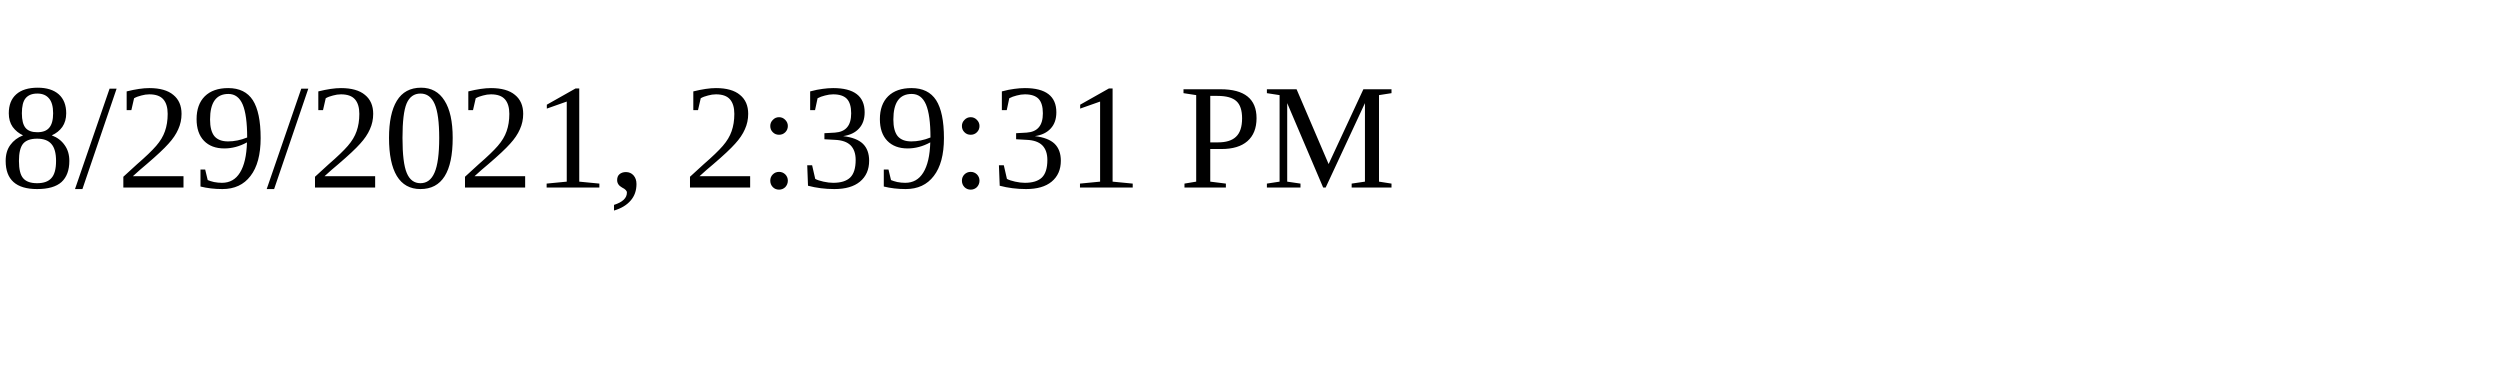
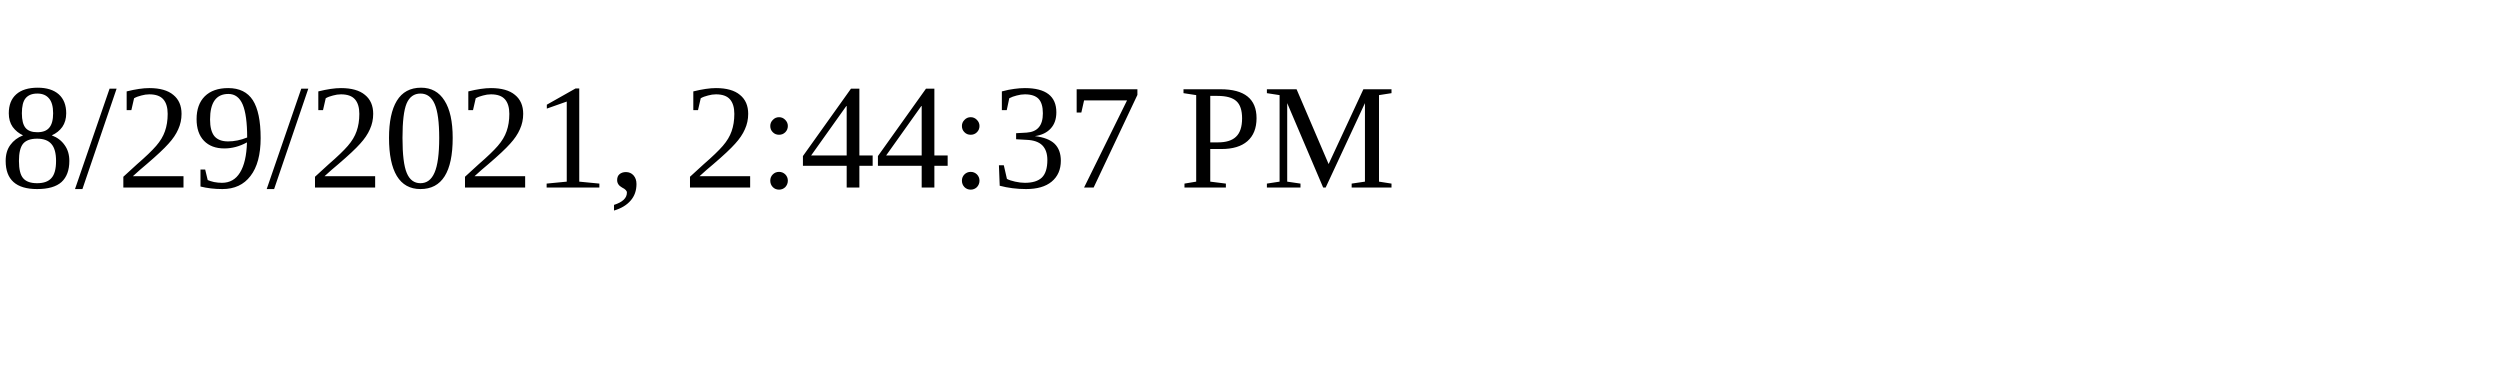
<svg xmlns="http://www.w3.org/2000/svg" height="30" width="200">
-   <text x="0" y="15">8/29/2021, 2:39:31 PM</text>
+   <text x="0" y="15">8/29/2021, 2:44:37 PM</text>
</svg>
